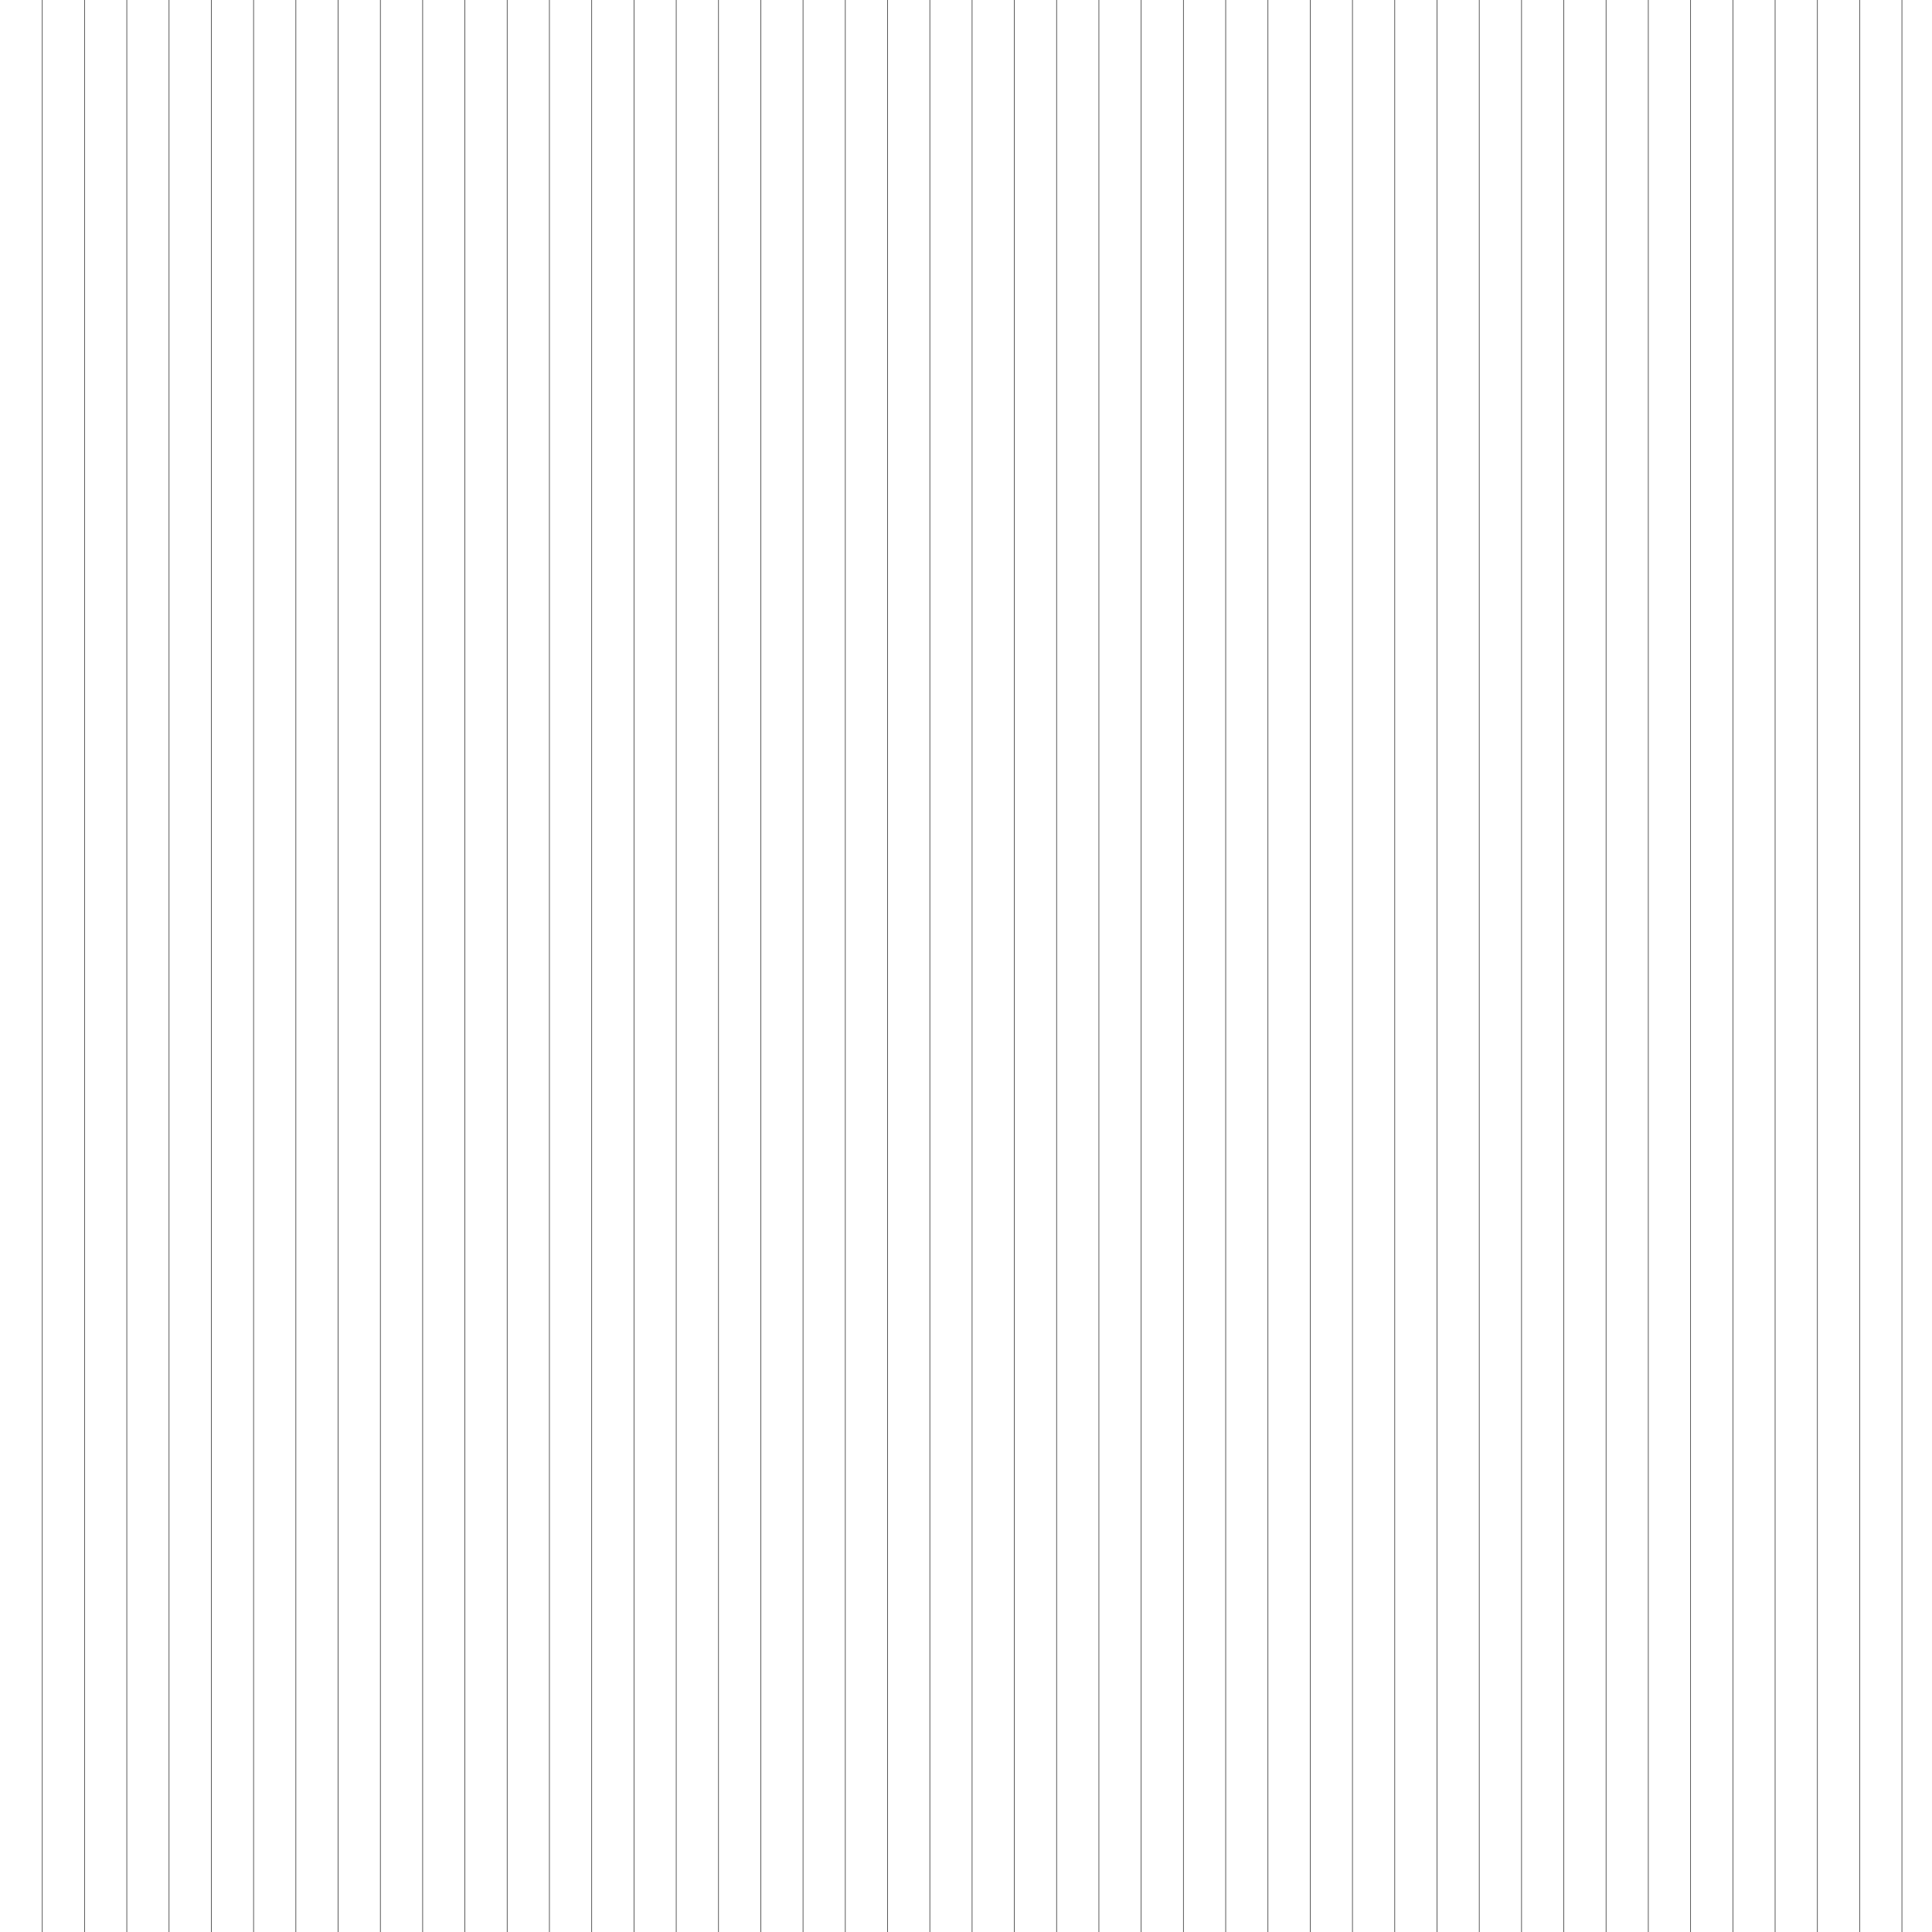
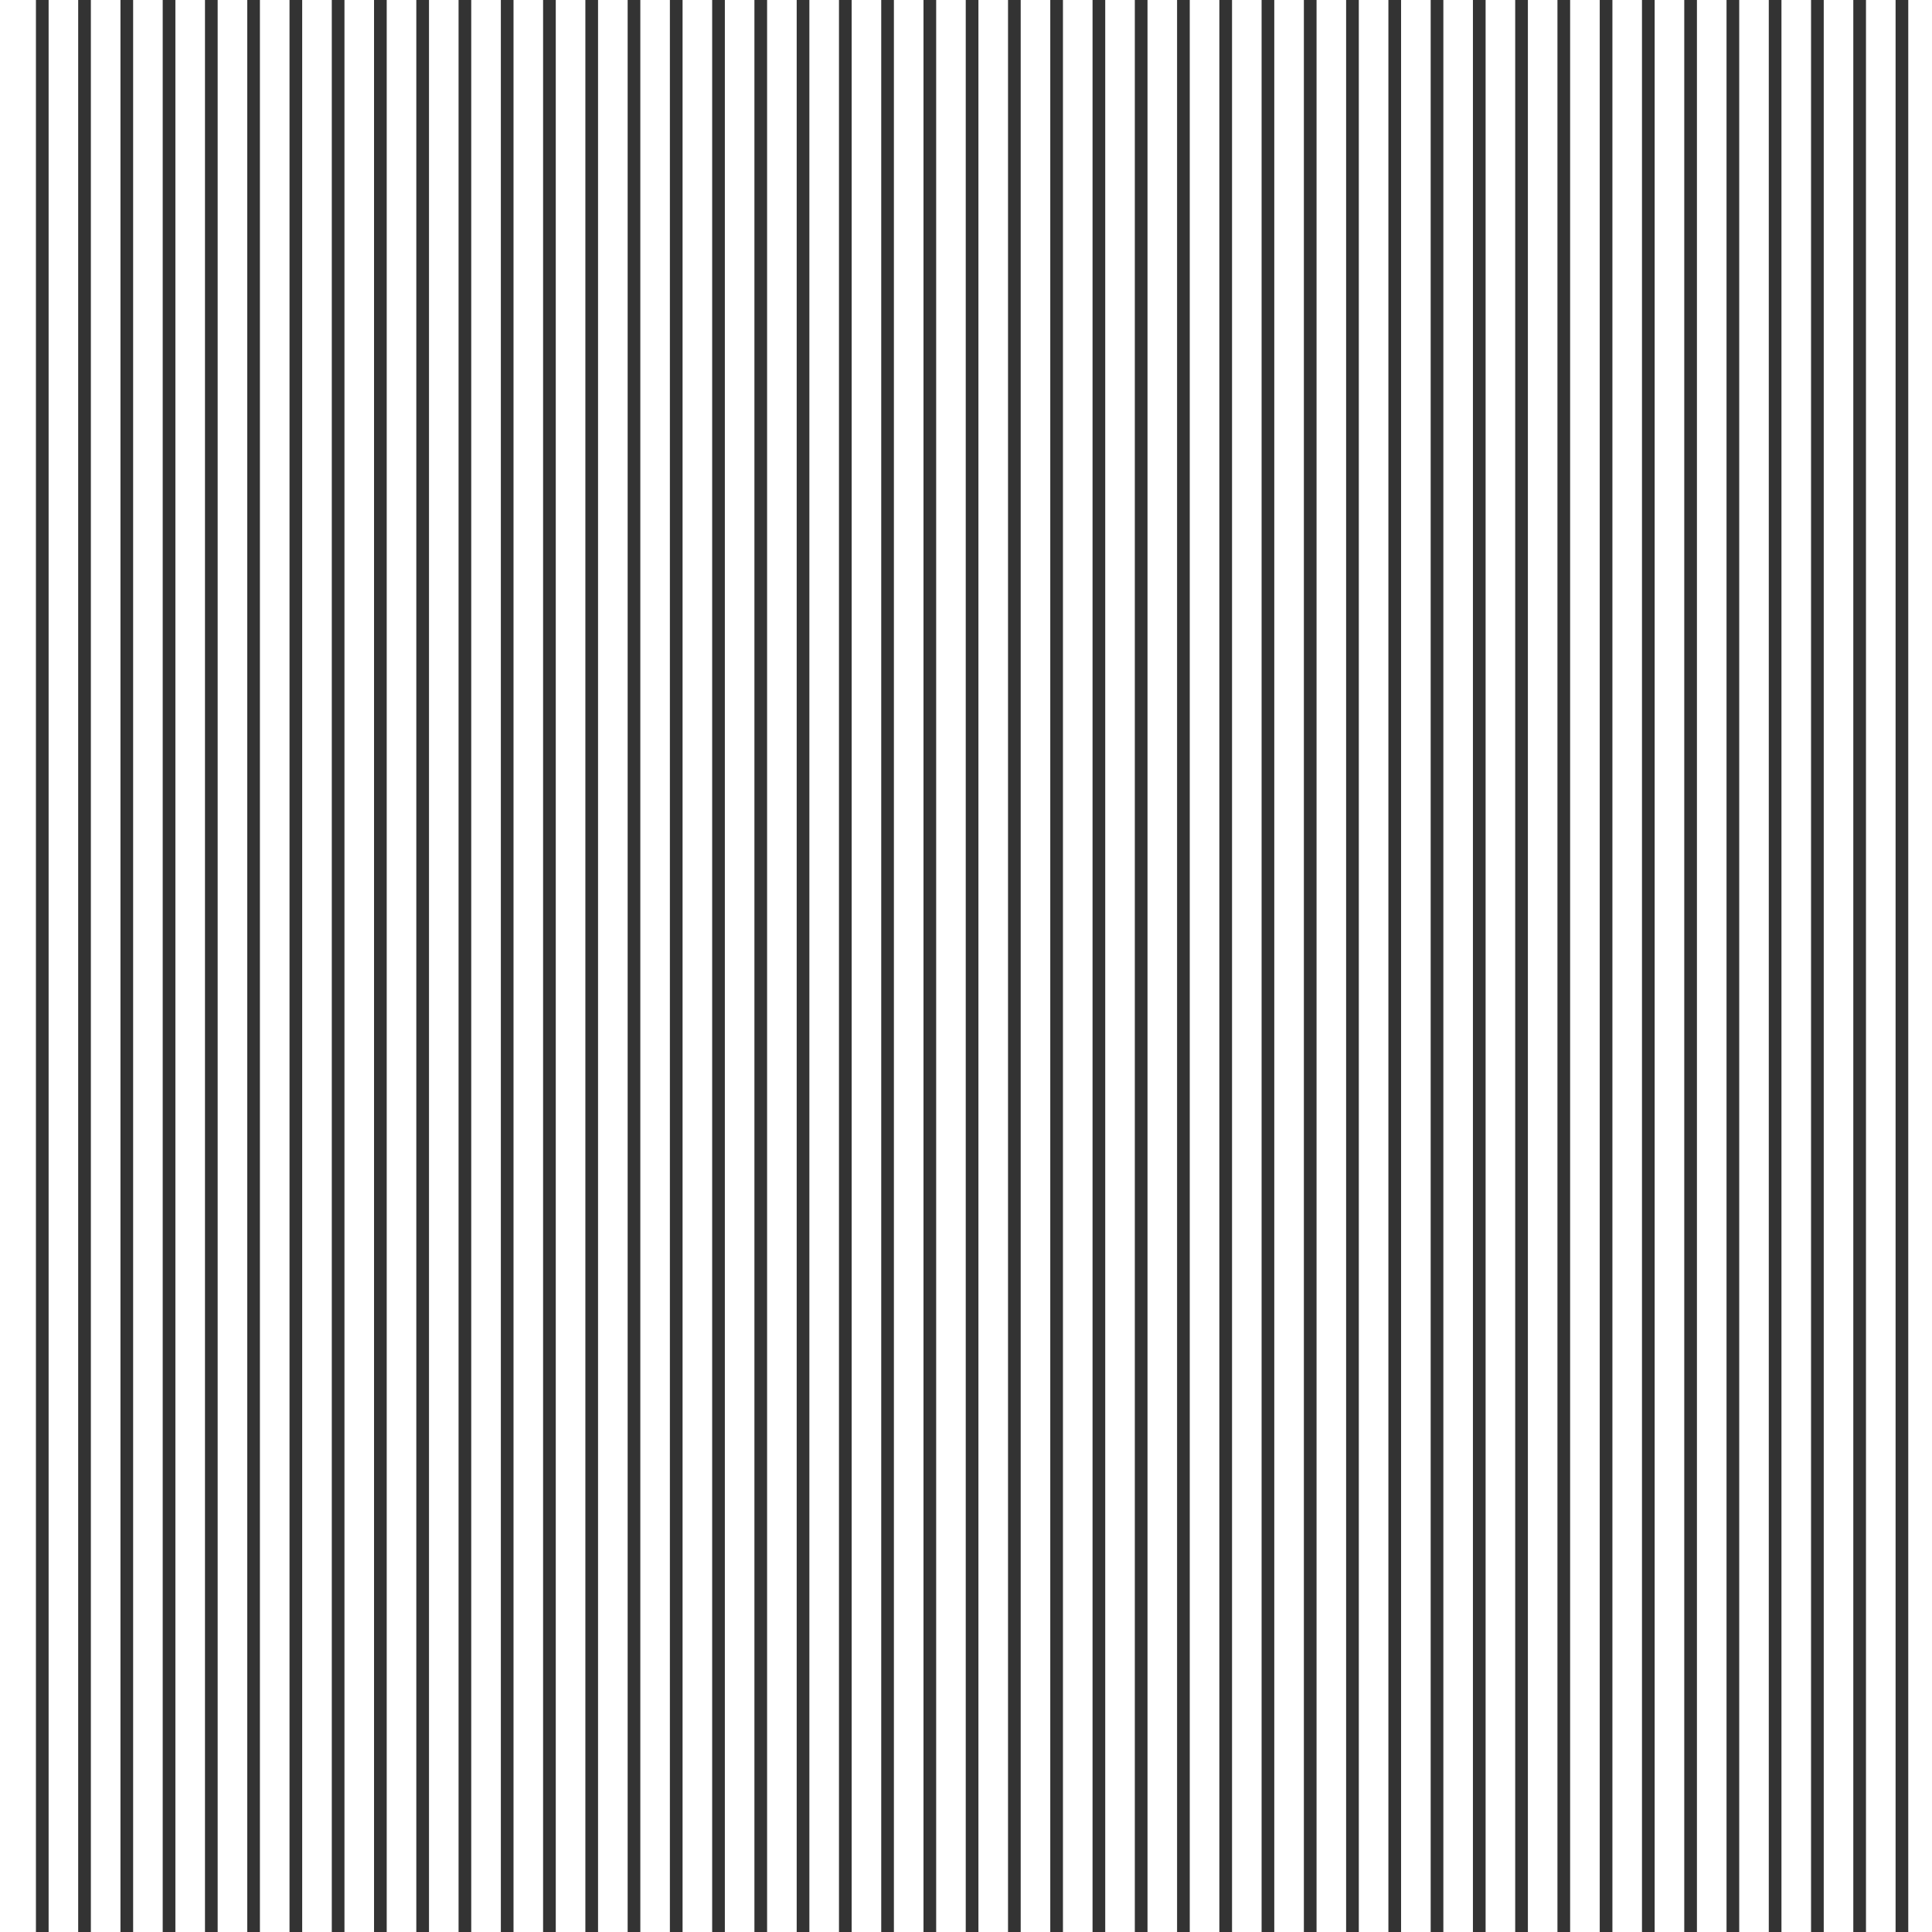
<svg xmlns="http://www.w3.org/2000/svg" xml:space="preserve" width="609.6mm" height="609.6mm" version="1.1" style="shape-rendering:geometricPrecision; text-rendering:geometricPrecision; image-rendering:optimizeQuality; fill-rule:evenodd; clip-rule:evenodd" viewBox="0 0 60960 60960">
  <defs>
    <style type="text/css">
   
-     .str0 {stroke:#333333;stroke-width:20;stroke-linejoin:bevel}
+     .str0 {stroke:#333333;stroke-width:400;stroke-linejoin:bevel}
    .fil0 {fill:none}
   
  </style>
  </defs>
  <g id="Layer_x0020_1">
    <g id="_1458764749408">
      <path class="fil0 str0" d="M1334 0c0,0 0,60960 0,60960" />
      <path class="fil0 str0" d="M2667 0c0,0 0,60960 0,60960" />
      <path class="fil0 str0" d="M4001 0c0,0 0,60960 0,60960" />
      <path class="fil0 str0" d="M5334 0c0,0 0,60960 0,60960" />
      <path class="fil0 str0" d="M6668 0c0,0 0,60960 0,60960" />
      <path class="fil0 str0" d="M8001 0c0,0 0,60960 0,60960" />
      <path class="fil0 str0" d="M9335 0c0,0 0,60960 0,60960" />
      <path class="fil0 str0" d="M10669 0c0,0 0,60960 0,60960" />
      <path class="fil0 str0" d="M12002 0c0,0 0,60960 0,60960" />
      <path class="fil0 str0" d="M13336 0c0,0 0,60960 0,60960" />
      <path class="fil0 str0" d="M14669 0c0,0 0,60960 0,60960" />
      <path class="fil0 str0" d="M16003 0c0,0 0,60960 0,60960" />
      <path class="fil0 str0" d="M17336 0c0,0 0,60960 0,60960" />
      <path class="fil0 str0" d="M18670 0c0,0 0,60960 0,60960" />
      <path class="fil0 str0" d="M20004 0c0,0 0,60960 0,60960" />
      <path class="fil0 str0" d="M21337 0c0,0 0,60960 0,60960" />
      <path class="fil0 str0" d="M22671 0c0,0 0,60960 0,60960" />
      <path class="fil0 str0" d="M24004 0c0,0 0,60960 0,60960" />
      <path class="fil0 str0" d="M25338 0c0,0 0,60960 0,60960" />
      <path class="fil0 str0" d="M26672 0c0,0 0,60960 0,60960" />
      <path class="fil0 str0" d="M28005 0c0,0 0,60960 0,60960" />
      <path class="fil0 str0" d="M29339 0c0,0 0,60960 0,60960" />
      <path class="fil0 str0" d="M30672 0c0,0 0,60960 0,60960" />
      <path class="fil0 str0" d="M32006 0c0,0 0,60960 0,60960" />
      <path class="fil0 str0" d="M33339 0c0,0 0,60960 0,60960" />
      <path class="fil0 str0" d="M34673 0c0,0 0,60960 0,60960" />
      <path class="fil0 str0" d="M36007 0c0,0 0,60960 0,60960" />
      <path class="fil0 str0" d="M37340 0c0,0 0,60960 0,60960" />
      <path class="fil0 str0" d="M38674 0c0,0 0,60960 0,60960" />
      <path class="fil0 str0" d="M40007 0c0,0 0,60960 0,60960" />
      <path class="fil0 str0" d="M41341 0c0,0 0,60960 0,60960" />
      <path class="fil0 str0" d="M42674 0c0,0 0,60960 0,60960" />
      <path class="fil0 str0" d="M44008 0c0,0 0,60960 0,60960" />
      <path class="fil0 str0" d="M45342 0c0,0 0,60960 0,60960" />
      <path class="fil0 str0" d="M46675 0c0,0 0,60960 0,60960" />
      <path class="fil0 str0" d="M48009 0c0,0 0,60960 0,60960" />
      <path class="fil0 str0" d="M49342 0c0,0 0,60960 0,60960" />
      <path class="fil0 str0" d="M50676 0c0,0 0,60960 0,60960" />
      <path class="fil0 str0" d="M52009 0c0,0 0,60960 0,60960" />
      <path class="fil0 str0" d="M53343 0c0,0 0,60960 0,60960" />
      <path class="fil0 str0" d="M54677 0c0,0 0,60960 0,60960" />
      <path class="fil0 str0" d="M56010 0c0,0 0,60960 0,60960" />
      <path class="fil0 str0" d="M57344 0c0,0 0,60960 0,60960" />
      <path class="fil0 str0" d="M58677 0c0,0 0,60960 0,60960" />
      <path class="fil0 str0" d="M60011 0c0,0 0,60960 0,60960" />
    </g>
  </g>
</svg>
